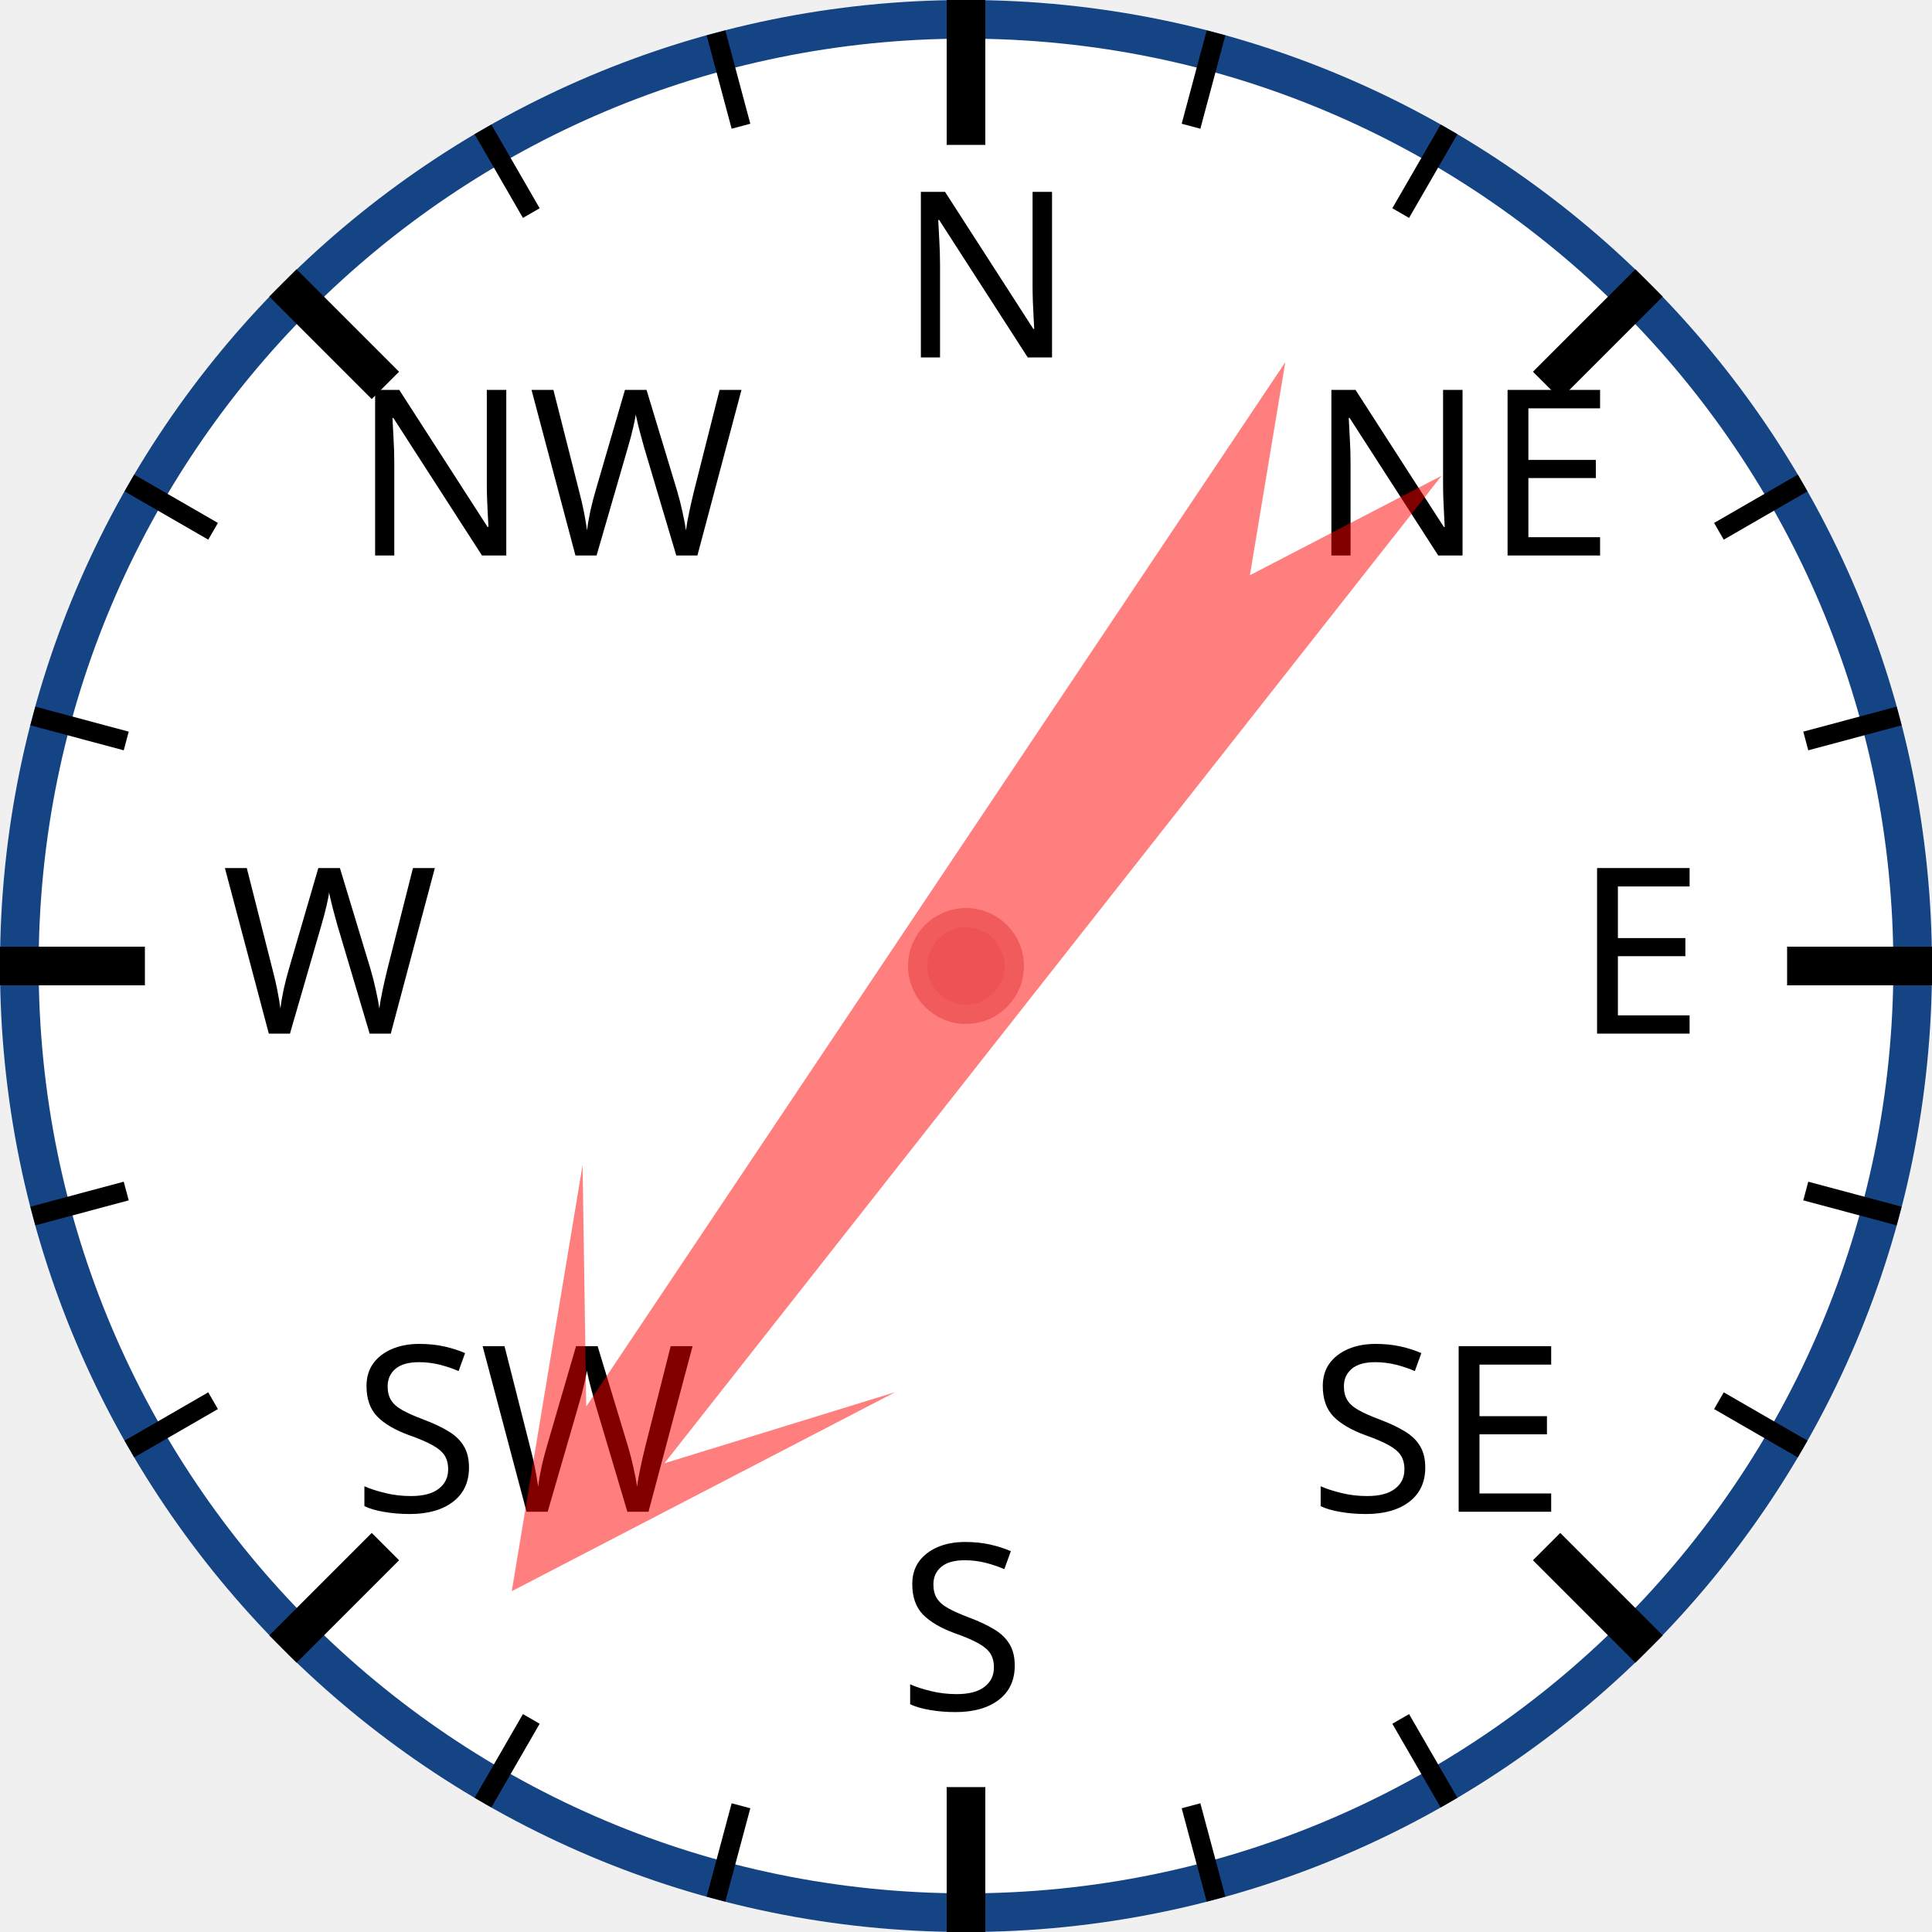
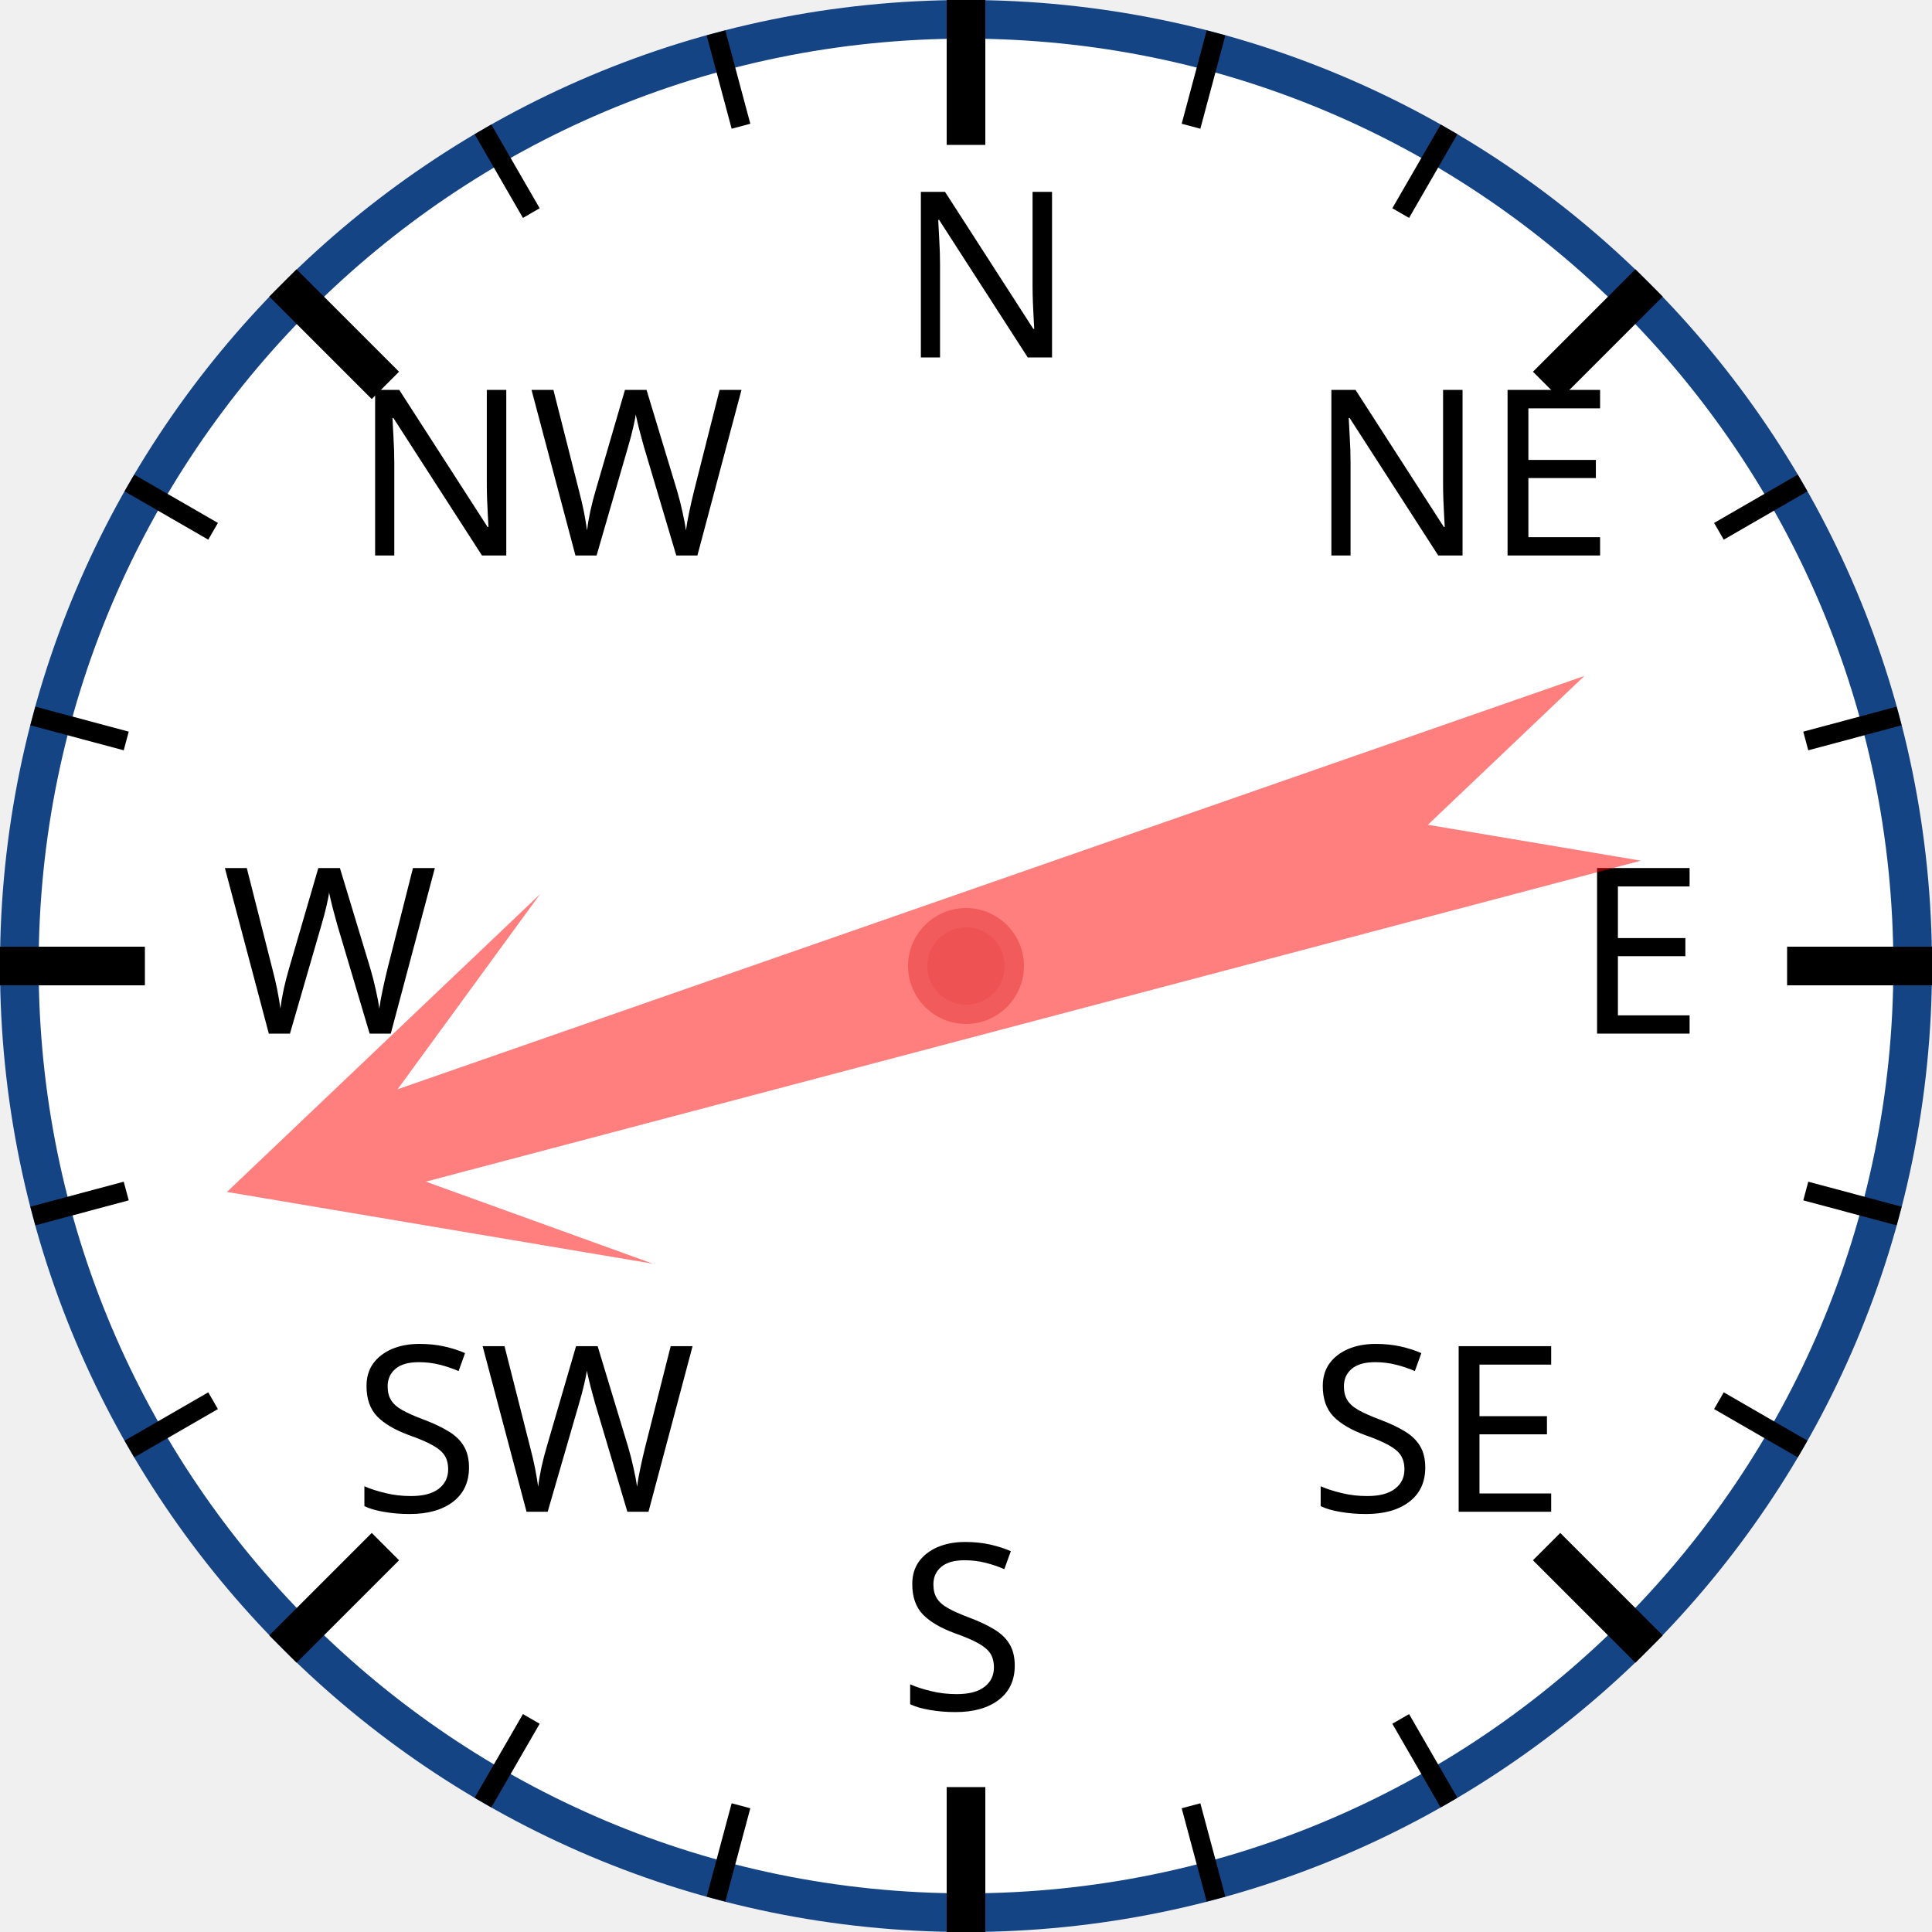
<svg xmlns="http://www.w3.org/2000/svg" width="120px" height="120px" viewBox="0 0 200 200">
  <circle cx="100" cy="100" r="98" style="fill: white; stroke: #154485; stroke-width: 4;" />
  <text x="93.0" y="37.0" style="font-family: sans-serif; font-size: 18pt;">N</text>
  <line x1="100.0" y1="0.0" x2="100.0" y2="15.0" style="stroke: black; stroke-width: 4;" />
  <line x1="74.118" y1="3.407" x2="76.706" y2="13.067" style="stroke: black; stroke-width: 2;" />
  <line x1="50" y1="13.397" x2="55" y2="22.058" style="stroke: black; stroke-width: 2;" />
  <text x="36.503" y="57.503" style="font-family: sans-serif; font-size: 18pt;">NW</text>
  <line x1="29.289" y1="29.289" x2="39.896" y2="39.896" style="stroke: black; stroke-width: 4;" />
  <line x1="13.397" y1="50" x2="22.058" y2="55" style="stroke: black; stroke-width: 2;" />
  <line x1="3.407" y1="74.118" x2="13.067" y2="76.706" style="stroke: black; stroke-width: 2;" />
  <text x="23.0" y="107.0" style="font-family: sans-serif; font-size: 18pt;">W</text>
  <line x1="0.0" y1="100.0" x2="15.0" y2="100.0" style="stroke: black; stroke-width: 4;" />
  <line x1="3.407" y1="125.882" x2="13.067" y2="123.294" style="stroke: black; stroke-width: 2;" />
  <line x1="13.397" y1="150" x2="22.058" y2="145" style="stroke: black; stroke-width: 2;" />
  <text x="36.503" y="156.497" style="font-family: sans-serif; font-size: 18pt;">SW</text>
  <line x1="29.289" y1="170.711" x2="39.896" y2="160.104" style="stroke: black; stroke-width: 4;" />
  <line x1="50" y1="186.603" x2="55" y2="177.942" style="stroke: black; stroke-width: 2;" />
  <line x1="74.118" y1="196.593" x2="76.706" y2="186.933" style="stroke: black; stroke-width: 2;" />
  <text x="93" y="177.0" style="font-family: sans-serif; font-size: 18pt;">S</text>
  <line x1="100" y1="200.0" x2="100" y2="185.0" style="stroke: black; stroke-width: 4;" />
  <line x1="125.882" y1="196.593" x2="123.294" y2="186.933" style="stroke: black; stroke-width: 2;" />
  <line x1="150.0" y1="186.603" x2="145.0" y2="177.942" style="stroke: black; stroke-width: 2;" />
  <text x="135.497" y="156.497" style="font-family: sans-serif; font-size: 18pt;">SE</text>
  <line x1="170.711" y1="170.711" x2="160.104" y2="160.104" style="stroke: black; stroke-width: 4;" />
  <line x1="186.603" y1="150" x2="177.942" y2="145" style="stroke: black; stroke-width: 2;" />
  <line x1="196.593" y1="125.882" x2="186.933" y2="123.294" style="stroke: black; stroke-width: 2;" />
  <text x="163.0" y="107" style="font-family: sans-serif; font-size: 18pt;">E</text>
  <line x1="200.0" y1="100" x2="185.0" y2="100" style="stroke: black; stroke-width: 4;" />
  <line x1="196.593" y1="74.118" x2="186.933" y2="76.706" style="stroke: black; stroke-width: 2;" />
  <line x1="186.603" y1="50" x2="177.942" y2="55" style="stroke: black; stroke-width: 2;" />
  <text x="135.497" y="57.503" style="font-family: sans-serif; font-size: 18pt;">NE</text>
  <line x1="170.711" y1="29.289" x2="160.104" y2="39.896" style="stroke: black; stroke-width: 4;" />
  <line x1="150" y1="13.397" x2="145" y2="22.058" style="stroke: black; stroke-width: 2;" />
  <line x1="125.882" y1="3.407" x2="123.294" y2="13.067" style="stroke: black; stroke-width: 2;" />
-   <polygon points="100 20 120 60 105 40 110 170 100 150 90 170 95 40 80 60" style="fill: red; fill-opacity: 0.5;" transform="rotate(216,100,100)" />
+   <polygon points="100 20 120 60 105 40 110 170 100 150 90 170 95 40 80 60" style="fill: red; fill-opacity: 0.5;" transform="rotate(253,100,100)" />
  <circle cx="100" cy="100" r="5" style="fill: #EE5252; stroke: #F25B5B; stroke-width: 2;" />
</svg>
